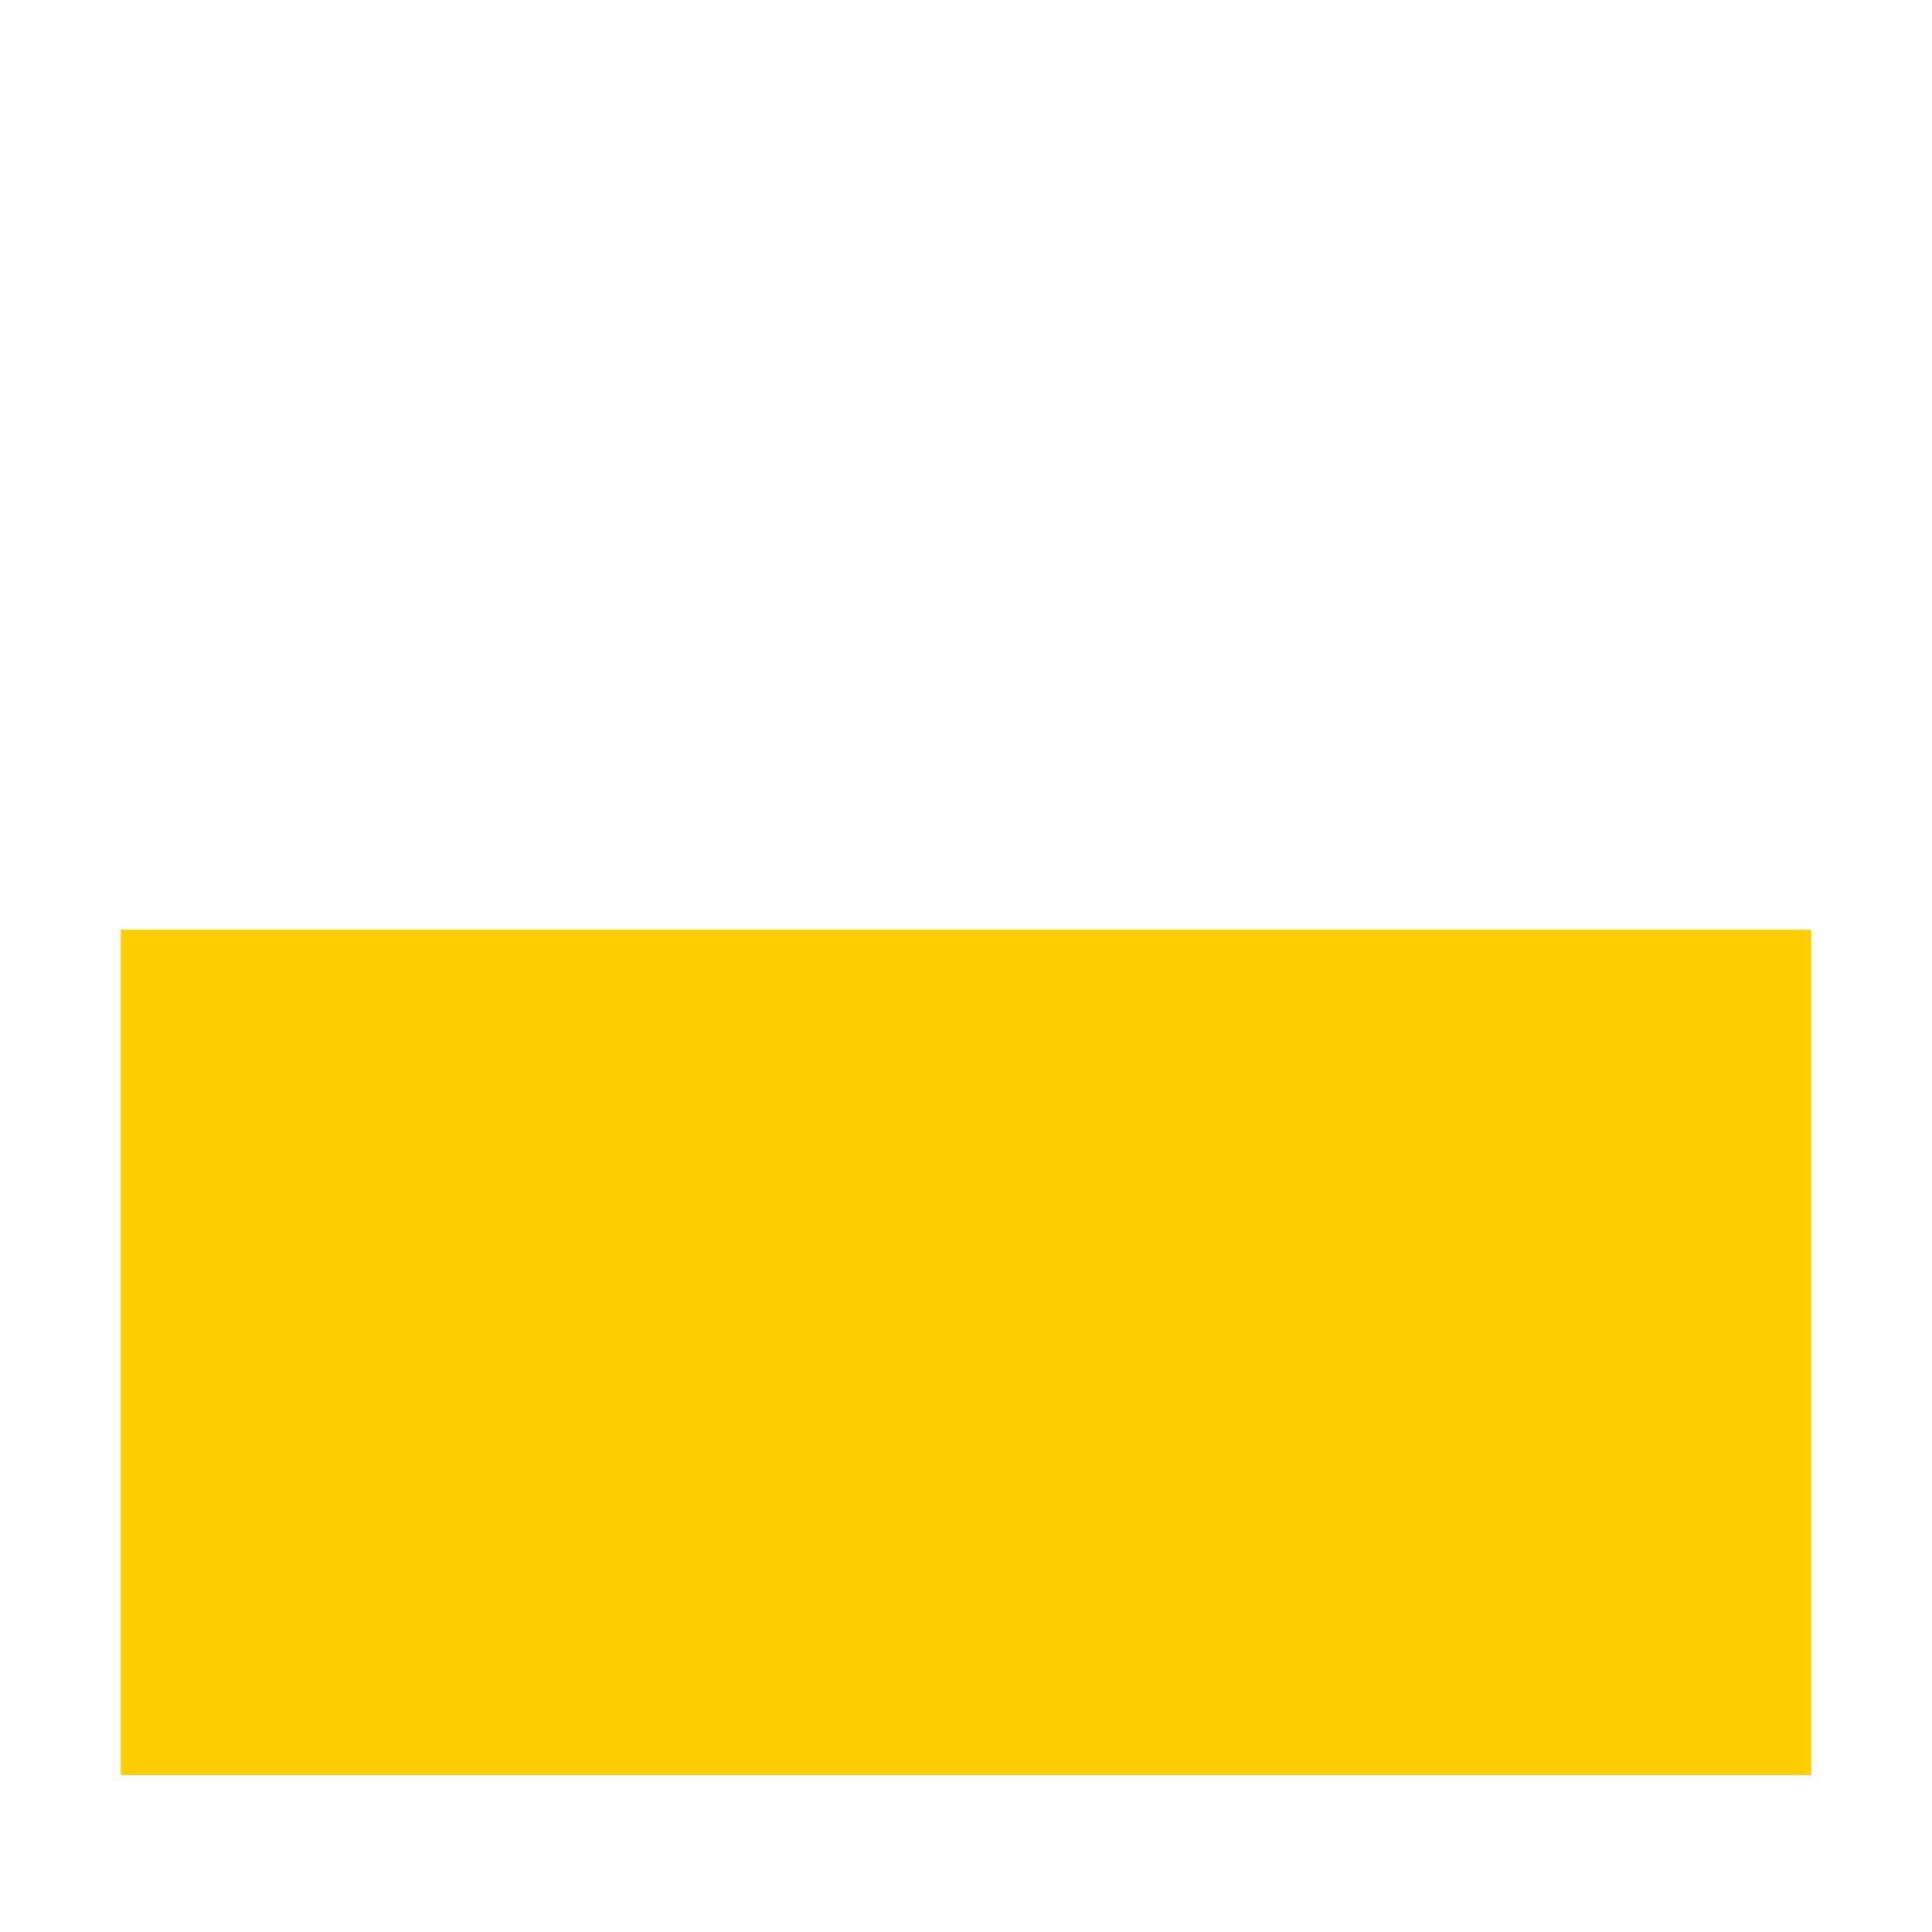
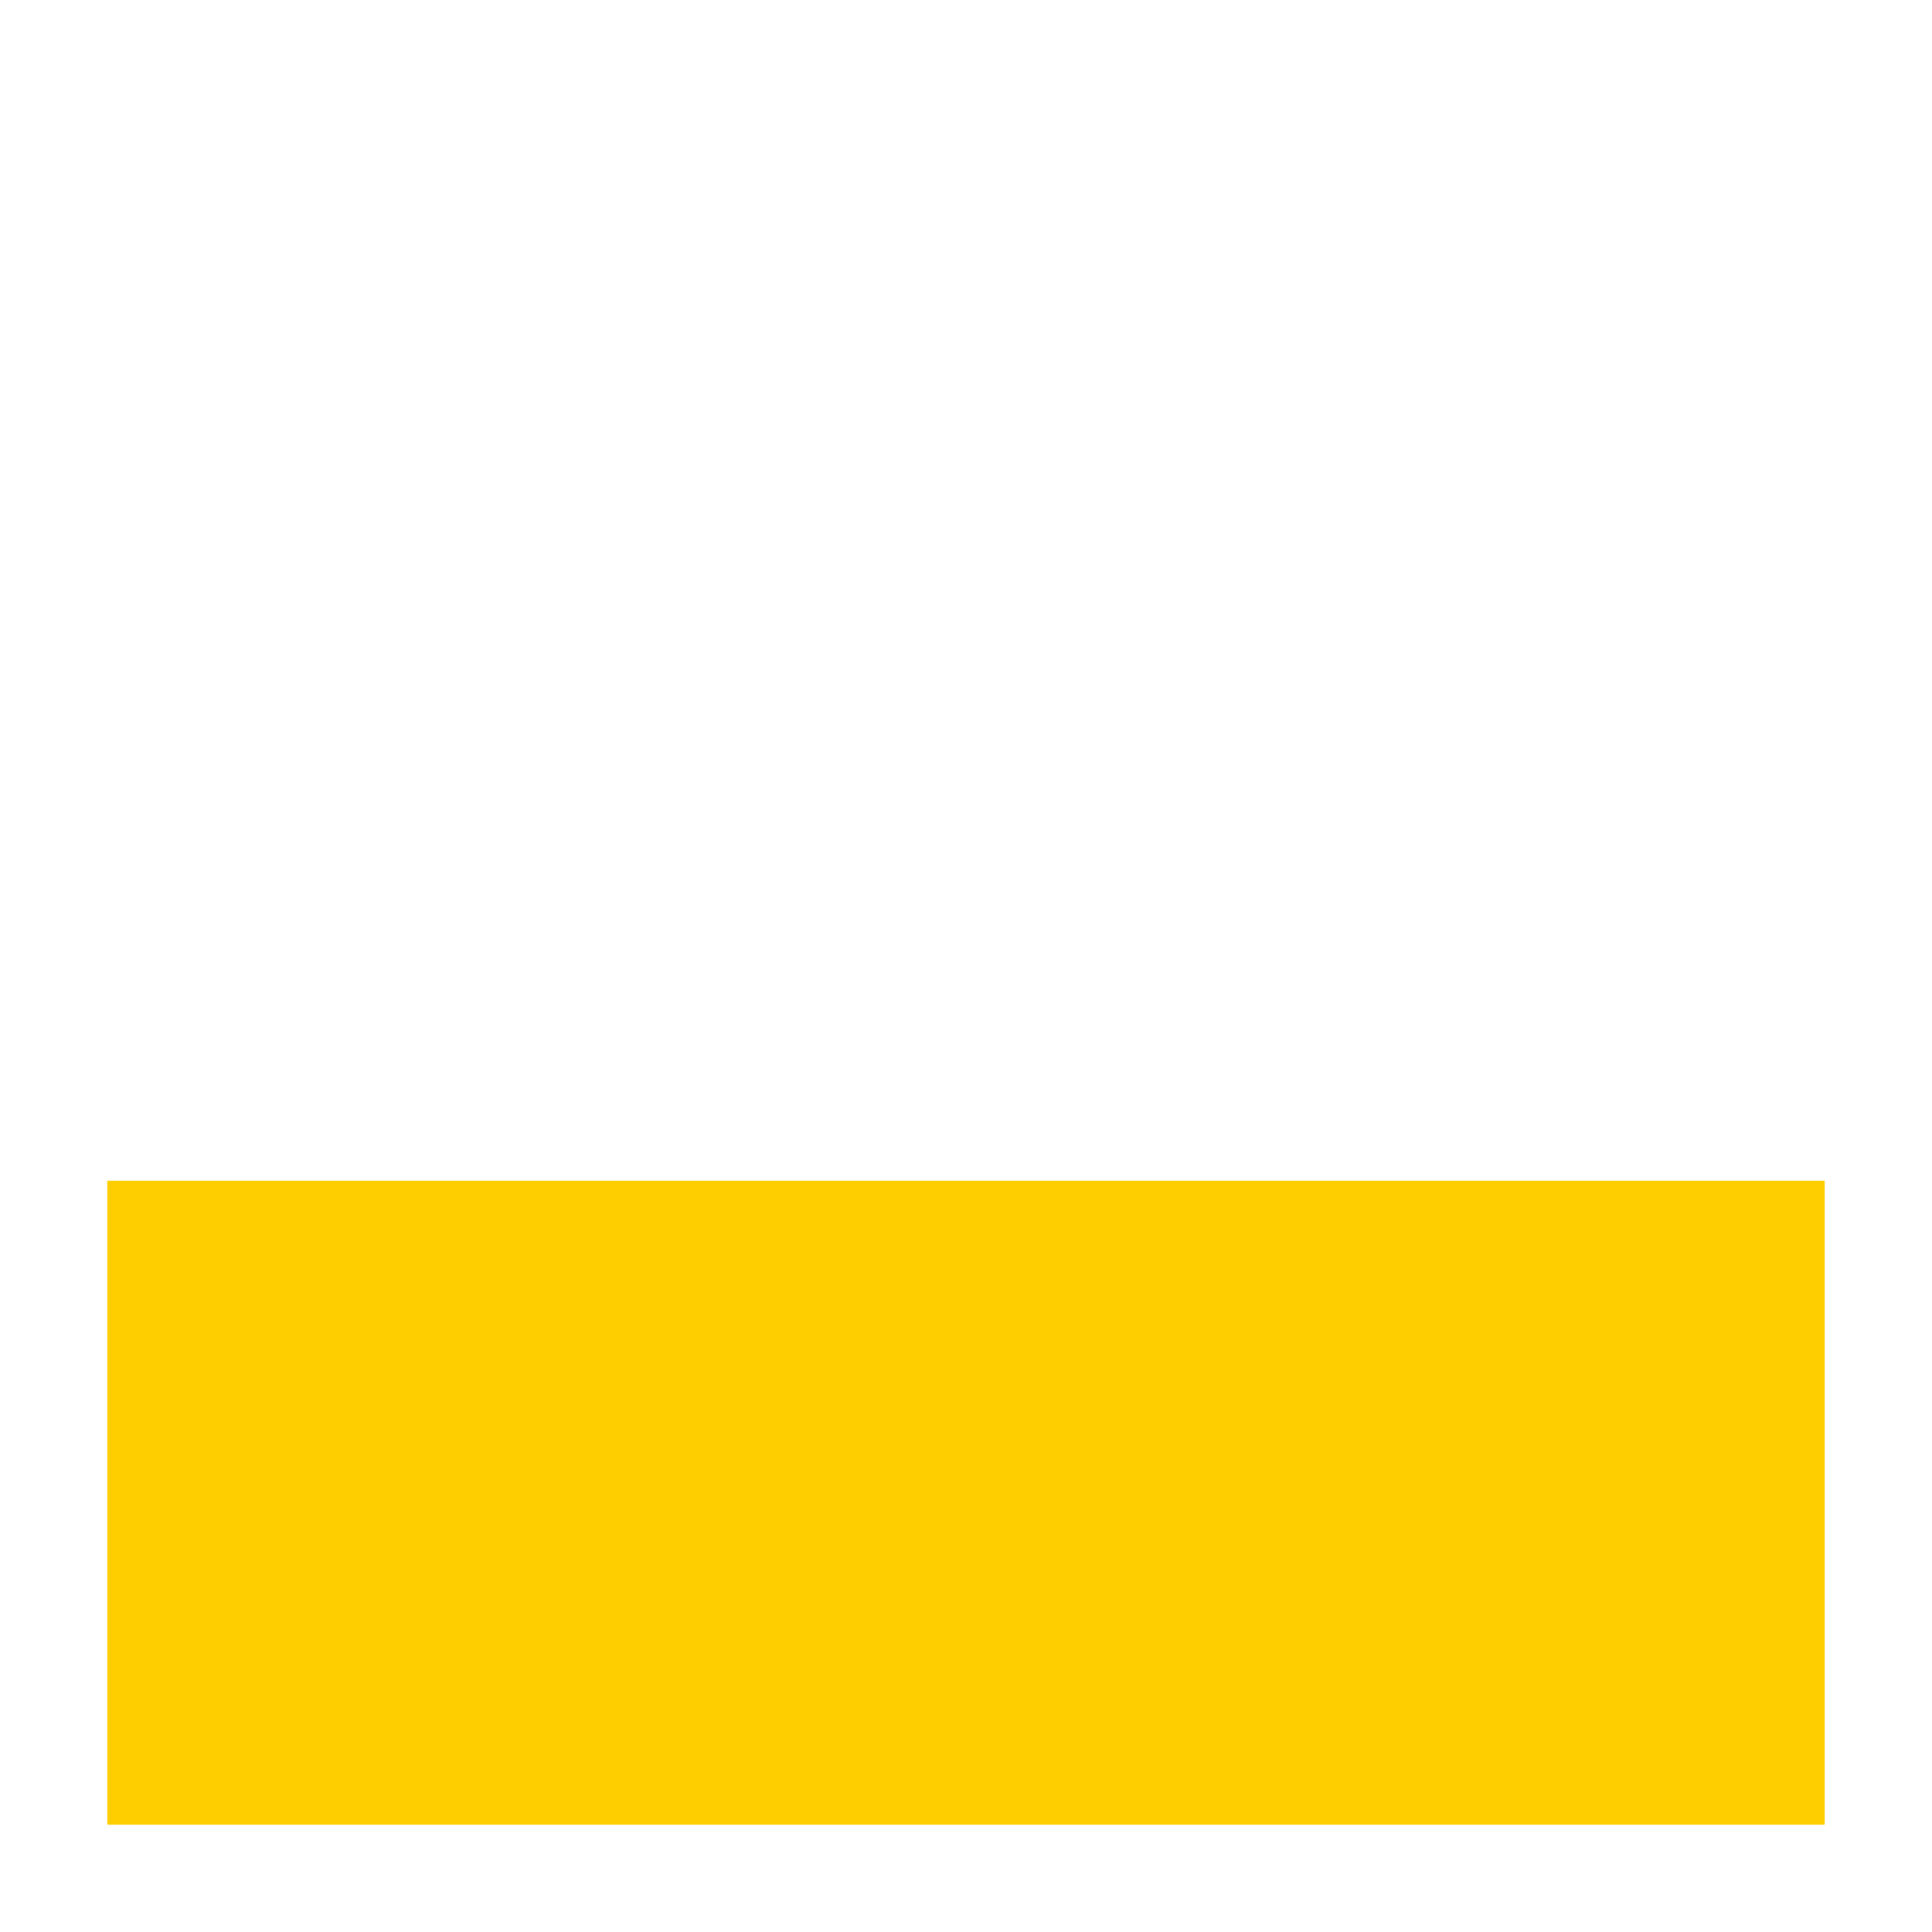
- <svg xmlns="http://www.w3.org/2000/svg" width="16" height="16" viewBox="0 0 16 16" fill="none">
-   <path d="M15 7.7H1V14.7H15V7.7Z" fill="#FFCE00" />
+ <svg xmlns="http://www.w3.org/2000/svg" width="18" height="18" viewBox="0 0 18 18" fill="none">
+   <path d="M17 11H1V17H17V11Z" fill="#FFCE00" />
</svg>
